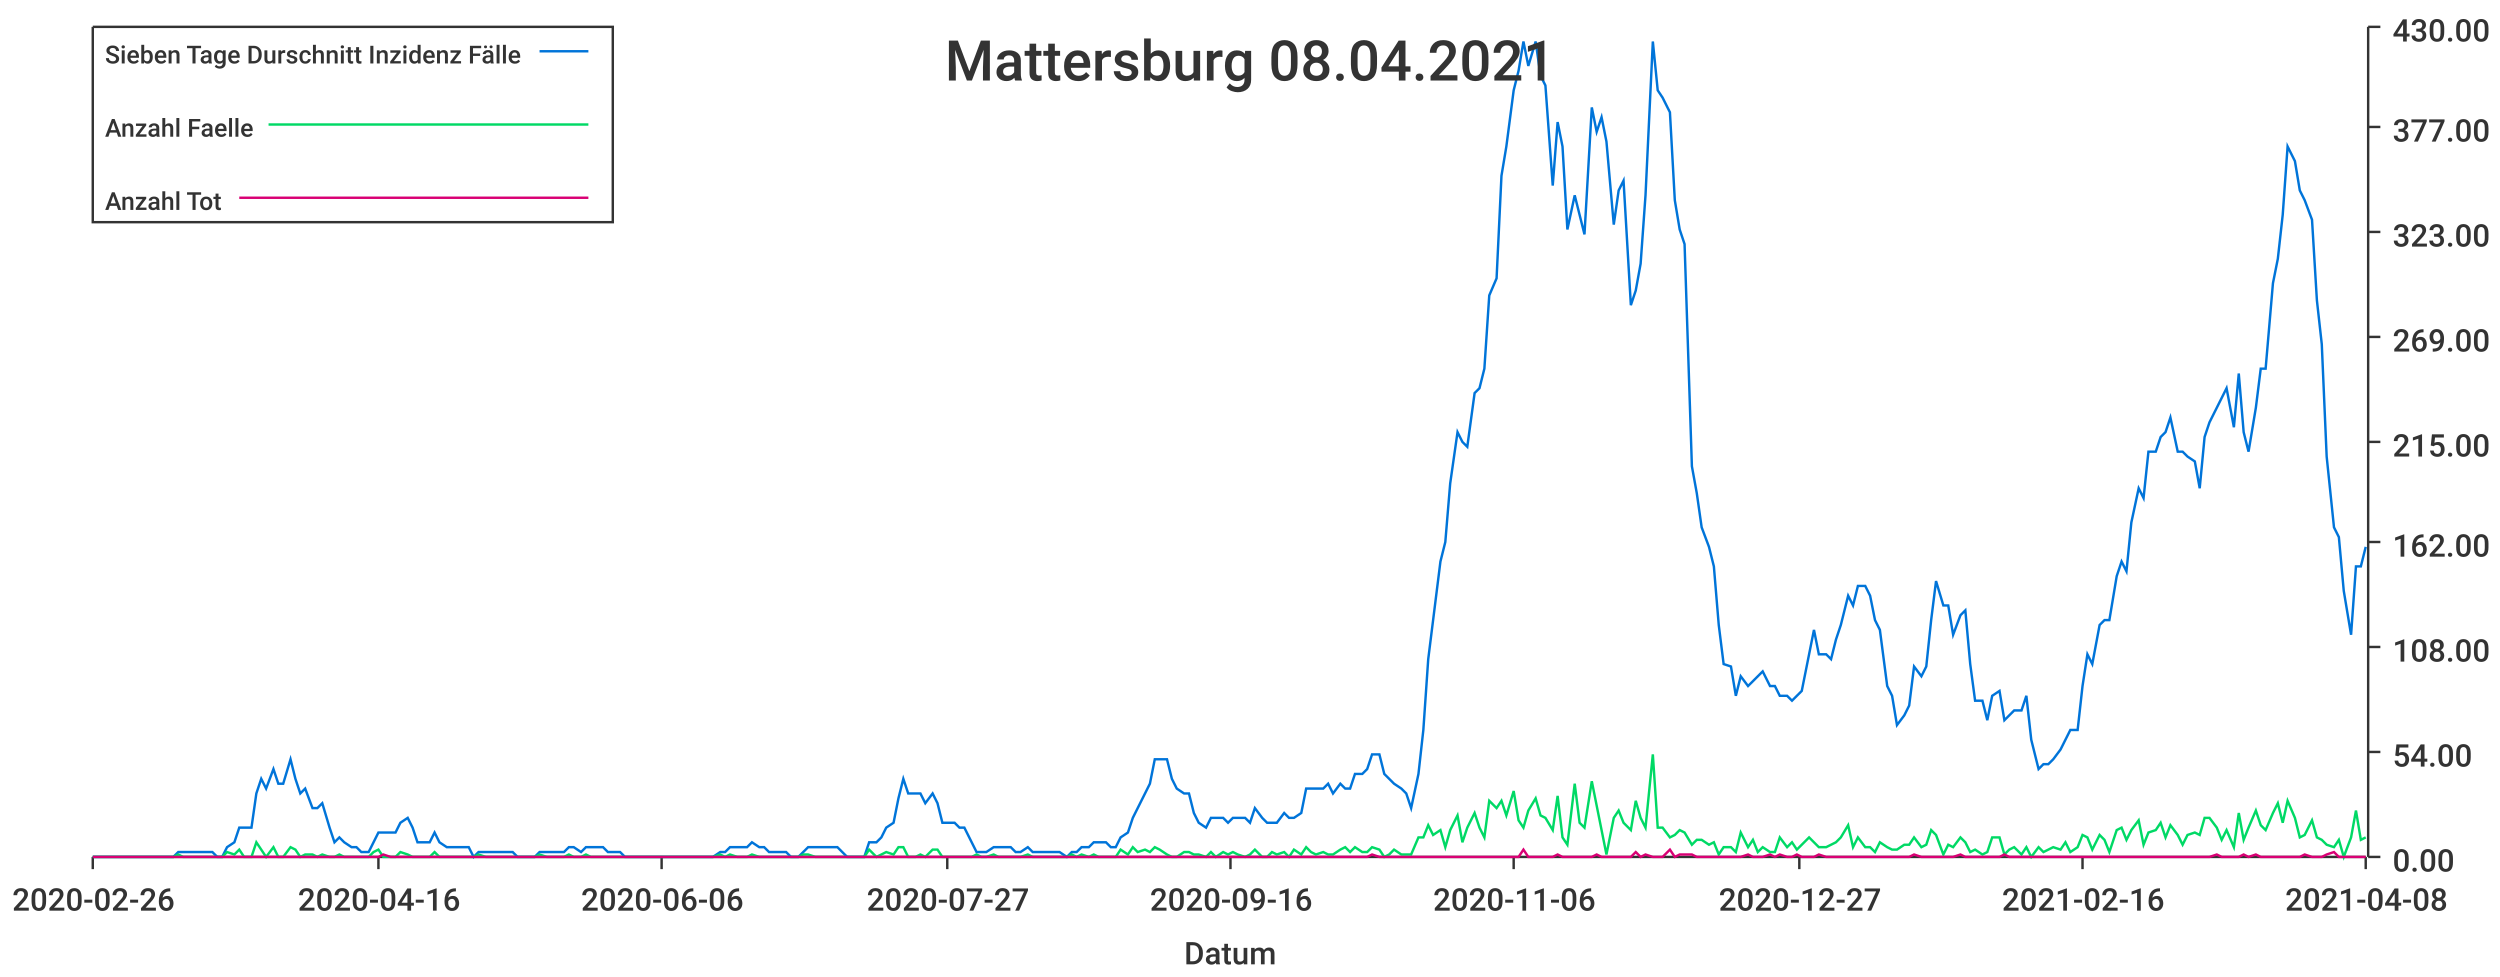
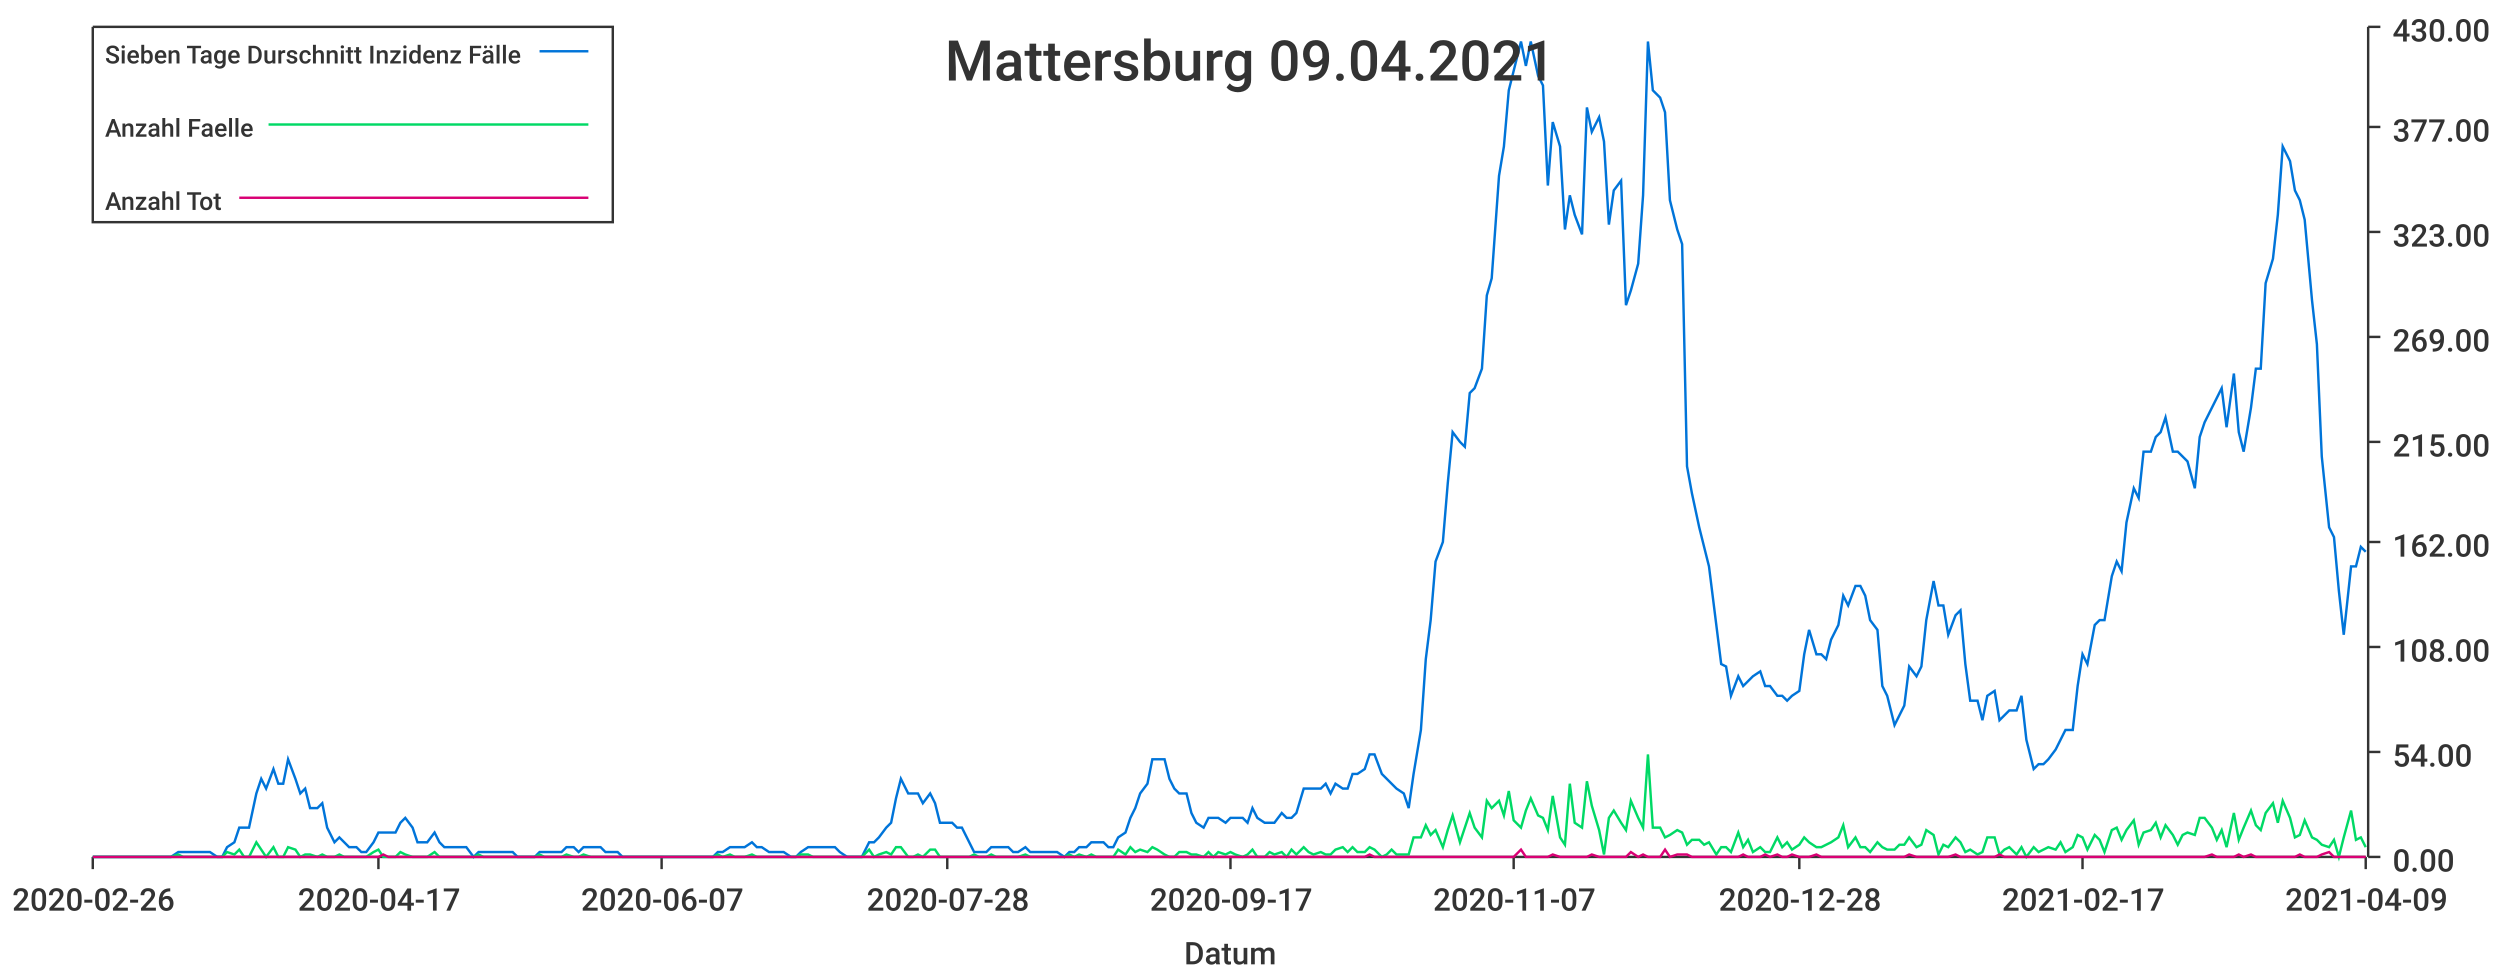
<svg xmlns="http://www.w3.org/2000/svg" width="1024" height="400">\n<path d="M 0 0 L 1024 0 L 1024 400 L 0 400 L 0 0" style="stroke-width:0;stroke:rgba(255,255,255,1.0);fill:rgba(255,255,255,1.0)" />
  <path d="M 38 11 L 969 11 L 969 351 L 38 351 L 38 11" style="stroke-width:0;stroke:rgba(255,255,255,1.0);fill:rgba(255,255,255,1.0)" />
  <path d="M 38 351 L 969 351" style="stroke-width:1;stroke:rgba(51,51,51,1.0);fill:none" />
  <path d="M 38 351 L 38 356" style="stroke-width:1;stroke:rgba(51,51,51,1.0);fill:none" />
  <text x="5" y="373" style="stroke-width:0;stroke:none;fill:rgba(51,51,51,1.0);font-size:12.8px;font-family:'Roboto Medium',sans-serif">2020-02-26</text>
  <path d="M 155 351 L 155 356" style="stroke-width:1;stroke:rgba(51,51,51,1.0);fill:none" />
-   <text x="122" y="373" style="stroke-width:0;stroke:none;fill:rgba(51,51,51,1.0);font-size:12.8px;font-family:'Roboto Medium',sans-serif">2020-04-16</text>
+   <text x="122" y="373" style="stroke-width:0;stroke:none;fill:rgba(51,51,51,1.0);font-size:12.8px;font-family:'Roboto Medium',sans-serif">2020-04-17</text>
  <path d="M 271 351 L 271 356" style="stroke-width:1;stroke:rgba(51,51,51,1.0);fill:none" />
-   <text x="238" y="373" style="stroke-width:0;stroke:none;fill:rgba(51,51,51,1.0);font-size:12.8px;font-family:'Roboto Medium',sans-serif">2020-06-06</text>
+   <text x="238" y="373" style="stroke-width:0;stroke:none;fill:rgba(51,51,51,1.0);font-size:12.8px;font-family:'Roboto Medium',sans-serif">2020-06-07</text>
  <path d="M 388 351 L 388 356" style="stroke-width:1;stroke:rgba(51,51,51,1.0);fill:none" />
-   <text x="355" y="373" style="stroke-width:0;stroke:none;fill:rgba(51,51,51,1.0);font-size:12.8px;font-family:'Roboto Medium',sans-serif">2020-07-27</text>
+   <text x="355" y="373" style="stroke-width:0;stroke:none;fill:rgba(51,51,51,1.0);font-size:12.8px;font-family:'Roboto Medium',sans-serif">2020-07-28</text>
  <path d="M 504 351 L 504 356" style="stroke-width:1;stroke:rgba(51,51,51,1.0);fill:none" />
-   <text x="471" y="373" style="stroke-width:0;stroke:none;fill:rgba(51,51,51,1.0);font-size:12.8px;font-family:'Roboto Medium',sans-serif">2020-09-16</text>
+   <text x="471" y="373" style="stroke-width:0;stroke:none;fill:rgba(51,51,51,1.0);font-size:12.8px;font-family:'Roboto Medium',sans-serif">2020-09-17</text>
  <path d="M 620 351 L 620 356" style="stroke-width:1;stroke:rgba(51,51,51,1.0);fill:none" />
-   <text x="587" y="373" style="stroke-width:0;stroke:none;fill:rgba(51,51,51,1.0);font-size:12.8px;font-family:'Roboto Medium',sans-serif">2020-11-06</text>
+   <text x="587" y="373" style="stroke-width:0;stroke:none;fill:rgba(51,51,51,1.0);font-size:12.8px;font-family:'Roboto Medium',sans-serif">2020-11-07</text>
  <path d="M 737 351 L 737 356" style="stroke-width:1;stroke:rgba(51,51,51,1.0);fill:none" />
-   <text x="704" y="373" style="stroke-width:0;stroke:none;fill:rgba(51,51,51,1.0);font-size:12.8px;font-family:'Roboto Medium',sans-serif">2020-12-27</text>
+   <text x="704" y="373" style="stroke-width:0;stroke:none;fill:rgba(51,51,51,1.0);font-size:12.8px;font-family:'Roboto Medium',sans-serif">2020-12-28</text>
  <path d="M 853 351 L 853 356" style="stroke-width:1;stroke:rgba(51,51,51,1.0);fill:none" />
-   <text x="820" y="373" style="stroke-width:0;stroke:none;fill:rgba(51,51,51,1.0);font-size:12.8px;font-family:'Roboto Medium',sans-serif">2021-02-16</text>
+   <text x="820" y="373" style="stroke-width:0;stroke:none;fill:rgba(51,51,51,1.0);font-size:12.8px;font-family:'Roboto Medium',sans-serif">2021-02-17</text>
  <path d="M 969 351 L 969 356" style="stroke-width:1;stroke:rgba(51,51,51,1.0);fill:none" />
-   <text x="936" y="373" style="stroke-width:0;stroke:none;fill:rgba(51,51,51,1.0);font-size:12.8px;font-family:'Roboto Medium',sans-serif">2021-04-08</text>
+   <text x="936" y="373" style="stroke-width:0;stroke:none;fill:rgba(51,51,51,1.0);font-size:12.8px;font-family:'Roboto Medium',sans-serif">2021-04-09</text>
  <text x="485" y="395" style="stroke-width:0;stroke:none;fill:rgba(51,51,51,1.0);font-size:12.8px;font-family:'Roboto Medium',sans-serif">Datum</text>
  <path d="M 970 351 L 970 11" style="stroke-width:1;stroke:rgba(51,51,51,1.0);fill:none" />
  <path d="M 970 351 L 975 351" style="stroke-width:1;stroke:rgba(51,51,51,1.0);fill:none" />
  <text x="980" y="357" style="stroke-width:0;stroke:none;fill:rgba(51,51,51,1.0);font-size:12.8px;font-family:'Roboto Medium',sans-serif">0.00</text>
  <path d="M 970 308 L 975 308" style="stroke-width:1;stroke:rgba(51,51,51,1.0);fill:none" />
  <text x="980" y="314" style="stroke-width:0;stroke:none;fill:rgba(51,51,51,1.0);font-size:12.8px;font-family:'Roboto Medium',sans-serif">54.00</text>
  <path d="M 970 265 L 975 265" style="stroke-width:1;stroke:rgba(51,51,51,1.0);fill:none" />
  <text x="980" y="271" style="stroke-width:0;stroke:none;fill:rgba(51,51,51,1.0);font-size:12.8px;font-family:'Roboto Medium',sans-serif">108.00</text>
  <path d="M 970 222 L 975 222" style="stroke-width:1;stroke:rgba(51,51,51,1.0);fill:none" />
  <text x="980" y="228" style="stroke-width:0;stroke:none;fill:rgba(51,51,51,1.0);font-size:12.8px;font-family:'Roboto Medium',sans-serif">162.00</text>
  <path d="M 970 181 L 975 181" style="stroke-width:1;stroke:rgba(51,51,51,1.0);fill:none" />
  <text x="980" y="187" style="stroke-width:0;stroke:none;fill:rgba(51,51,51,1.0);font-size:12.8px;font-family:'Roboto Medium',sans-serif">215.00</text>
  <path d="M 970 138 L 975 138" style="stroke-width:1;stroke:rgba(51,51,51,1.0);fill:none" />
  <text x="980" y="144" style="stroke-width:0;stroke:none;fill:rgba(51,51,51,1.0);font-size:12.8px;font-family:'Roboto Medium',sans-serif">269.00</text>
  <path d="M 970 95 L 975 95" style="stroke-width:1;stroke:rgba(51,51,51,1.0);fill:none" />
  <text x="980" y="101" style="stroke-width:0;stroke:none;fill:rgba(51,51,51,1.0);font-size:12.8px;font-family:'Roboto Medium',sans-serif">323.00</text>
  <path d="M 970 52 L 975 52" style="stroke-width:1;stroke:rgba(51,51,51,1.0);fill:none" />
  <text x="980" y="58" style="stroke-width:0;stroke:none;fill:rgba(51,51,51,1.0);font-size:12.8px;font-family:'Roboto Medium',sans-serif">377.00</text>
  <path d="M 970 11 L 975 11" style="stroke-width:1;stroke:rgba(51,51,51,1.0);fill:none" />
  <text x="980" y="17" style="stroke-width:0;stroke:none;fill:rgba(51,51,51,1.0);font-size:12.8px;font-family:'Roboto Medium',sans-serif">430.00</text>
-   <path d="M 38 351 L 41 351 L 43 351 L 45 351 L 48 351 L 50 351 L 52 351 L 55 351 L 57 351 L 59 351 L 61 351 L 64 351 L 66 351 L 68 351 L 71 351 L 73 349 L 75 349 L 77 349 L 80 349 L 82 349 L 84 349 L 87 349 L 89 351 L 91 351 L 93 347 L 96 345 L 98 339 L 100 339 L 103 339 L 105 325 L 107 319 L 109 323 L 112 315 L 114 321 L 116 321 L 119 311 L 121 319 L 123 325 L 125 323 L 128 331 L 130 331 L 132 329 L 135 339 L 137 345 L 139 343 L 141 345 L 144 347 L 146 347 L 148 349 L 151 349 L 153 345 L 155 341 L 157 341 L 160 341 L 162 341 L 164 337 L 167 335 L 169 339 L 171 345 L 173 345 L 176 345 L 178 341 L 180 345 L 183 347 L 185 347 L 187 347 L 189 347 L 192 347 L 194 351 L 196 349 L 199 349 L 201 349 L 203 349 L 205 349 L 208 349 L 210 349 L 212 351 L 215 351 L 217 351 L 219 351 L 221 349 L 224 349 L 226 349 L 228 349 L 231 349 L 233 347 L 235 347 L 238 349 L 240 347 L 242 347 L 244 347 L 247 347 L 249 349 L 251 349 L 254 349 L 256 351 L 258 351 L 260 351 L 263 351 L 265 351 L 267 351 L 270 351 L 272 351 L 274 351 L 276 351 L 279 351 L 281 351 L 283 351 L 286 351 L 288 351 L 290 351 L 292 351 L 295 349 L 297 349 L 299 347 L 302 347 L 304 347 L 306 347 L 308 345 L 311 347 L 313 347 L 315 349 L 318 349 L 320 349 L 322 349 L 324 351 L 327 351 L 329 349 L 331 347 L 334 347 L 336 347 L 338 347 L 340 347 L 343 347 L 345 349 L 347 351 L 350 351 L 352 351 L 354 351 L 356 345 L 359 345 L 361 343 L 363 339 L 366 337 L 368 327 L 370 319 L 372 325 L 375 325 L 377 325 L 379 329 L 382 325 L 384 329 L 386 337 L 388 337 L 391 337 L 393 339 L 395 339 L 398 345 L 400 349 L 402 349 L 404 349 L 407 347 L 409 347 L 411 347 L 414 347 L 416 349 L 418 349 L 421 347 L 423 349 L 425 349 L 427 349 L 430 349 L 432 349 L 434 349 L 437 351 L 439 349 L 441 349 L 443 347 L 446 347 L 448 345 L 450 345 L 453 345 L 455 347 L 457 347 L 459 343 L 462 341 L 464 335 L 466 331 L 469 325 L 471 321 L 473 311 L 475 311 L 478 311 L 480 319 L 482 323 L 485 325 L 487 325 L 489 333 L 491 337 L 494 339 L 496 335 L 498 335 L 501 335 L 503 337 L 505 335 L 507 335 L 510 335 L 512 337 L 514 331 L 517 335 L 519 337 L 521 337 L 523 337 L 526 333 L 528 335 L 530 335 L 533 333 L 535 323 L 537 323 L 539 323 L 542 323 L 544 321 L 546 325 L 549 321 L 551 323 L 553 323 L 555 317 L 558 317 L 560 315 L 562 309 L 565 309 L 567 317 L 569 319 L 571 321 L 574 323 L 576 325 L 578 331 L 581 317 L 583 299 L 585 270 L 587 254 L 590 230 L 592 222 L 594 198 L 597 177 L 599 181 L 601 183 L 604 161 L 606 159 L 608 151 L 610 121 L 613 114 L 615 72 L 617 60 L 620 37 L 622 29 L 624 17 L 626 27 L 629 17 L 631 31 L 633 35 L 636 76 L 638 50 L 640 60 L 642 94 L 645 80 L 647 88 L 649 96 L 652 44 L 654 54 L 656 48 L 658 58 L 661 92 L 663 78 L 665 74 L 668 125 L 670 119 L 672 108 L 674 80 L 677 17 L 679 37 L 681 40 L 684 46 L 686 82 L 688 94 L 690 100 L 693 191 L 695 202 L 697 216 L 700 224 L 702 232 L 704 256 L 706 272 L 709 273 L 711 285 L 713 277 L 716 281 L 718 279 L 720 277 L 722 275 L 725 281 L 727 281 L 729 285 L 732 285 L 734 287 L 736 285 L 738 283 L 741 268 L 743 258 L 745 268 L 748 268 L 750 270 L 752 262 L 754 256 L 757 244 L 759 248 L 761 240 L 764 240 L 766 244 L 768 254 L 770 258 L 773 281 L 775 285 L 777 297 L 780 293 L 782 289 L 784 273 L 787 277 L 789 273 L 791 254 L 793 238 L 796 248 L 798 248 L 800 260 L 803 252 L 805 250 L 807 272 L 809 287 L 812 287 L 814 295 L 816 285 L 819 283 L 821 295 L 823 293 L 825 291 L 828 291 L 830 285 L 832 303 L 835 315 L 837 313 L 839 313 L 841 311 L 844 307 L 846 303 L 848 299 L 851 299 L 853 281 L 855 268 L 857 272 L 860 256 L 862 254 L 864 254 L 867 236 L 869 230 L 871 234 L 873 214 L 876 200 L 878 204 L 880 185 L 883 185 L 885 179 L 887 177 L 889 171 L 892 185 L 894 185 L 896 187 L 899 189 L 901 200 L 903 179 L 905 173 L 908 167 L 910 163 L 912 159 L 915 175 L 917 153 L 919 177 L 921 185 L 924 167 L 926 151 L 928 151 L 931 116 L 933 106 L 935 88 L 937 60 L 940 66 L 942 78 L 944 82 L 947 90 L 949 123 L 951 141 L 953 187 L 956 216 L 958 220 L 960 242 L 963 260 L 965 232 L 967 232 L 969 224" style="stroke-width:1;stroke:rgba(0,116,217,1.0);fill:none" />
-   <path d="M 38 351 L 41 351 L 43 351 L 45 351 L 48 351 L 50 351 L 52 351 L 55 351 L 57 351 L 59 351 L 61 351 L 64 351 L 66 351 L 68 351 L 71 351 L 73 350 L 75 351 L 77 351 L 80 351 L 82 351 L 84 351 L 87 351 L 89 351 L 91 351 L 93 349 L 96 350 L 98 348 L 100 351 L 103 351 L 105 345 L 107 348 L 109 351 L 112 347 L 114 351 L 116 351 L 119 347 L 121 348 L 123 351 L 125 350 L 128 350 L 130 351 L 132 350 L 135 351 L 137 351 L 139 350 L 141 351 L 144 351 L 146 351 L 148 351 L 151 351 L 153 349 L 155 348 L 157 351 L 160 351 L 162 351 L 164 349 L 167 350 L 169 351 L 171 351 L 173 351 L 176 351 L 178 349 L 180 351 L 183 351 L 185 351 L 187 351 L 189 351 L 192 351 L 194 351 L 196 350 L 199 351 L 201 351 L 203 351 L 205 351 L 208 351 L 210 351 L 212 351 L 215 351 L 217 351 L 219 351 L 221 350 L 224 351 L 226 351 L 228 351 L 231 351 L 233 350 L 235 351 L 238 351 L 240 350 L 242 351 L 244 351 L 247 351 L 249 351 L 251 351 L 254 351 L 256 351 L 258 351 L 260 351 L 263 351 L 265 351 L 267 351 L 270 351 L 272 351 L 274 351 L 276 351 L 279 351 L 281 351 L 283 351 L 286 351 L 288 351 L 290 351 L 292 351 L 295 350 L 297 351 L 299 350 L 302 351 L 304 351 L 306 351 L 308 350 L 311 351 L 313 351 L 315 351 L 318 351 L 320 351 L 322 351 L 324 351 L 327 351 L 329 350 L 331 350 L 334 351 L 336 351 L 338 351 L 340 351 L 343 351 L 345 351 L 347 351 L 350 351 L 352 351 L 354 351 L 356 348 L 359 351 L 361 350 L 363 349 L 366 350 L 368 347 L 370 347 L 372 351 L 375 351 L 377 350 L 379 351 L 382 348 L 384 348 L 386 351 L 388 351 L 391 351 L 393 351 L 395 351 L 398 351 L 400 350 L 402 351 L 404 351 L 407 350 L 409 351 L 411 351 L 414 351 L 416 351 L 418 351 L 421 350 L 423 351 L 425 351 L 427 351 L 430 351 L 432 351 L 434 351 L 437 351 L 439 350 L 441 351 L 443 350 L 446 351 L 448 350 L 450 351 L 453 351 L 455 351 L 457 351 L 459 348 L 462 350 L 464 347 L 466 349 L 469 348 L 471 349 L 473 347 L 475 348 L 478 350 L 480 351 L 482 351 L 485 349 L 487 349 L 489 350 L 491 350 L 494 351 L 496 349 L 498 351 L 501 349 L 503 350 L 505 349 L 507 350 L 510 351 L 512 350 L 514 348 L 517 351 L 519 351 L 521 349 L 523 350 L 526 349 L 528 351 L 530 348 L 533 350 L 535 347 L 537 349 L 539 350 L 542 349 L 544 350 L 546 350 L 549 348 L 551 347 L 553 349 L 555 347 L 558 349 L 560 349 L 562 347 L 565 348 L 567 351 L 569 350 L 571 348 L 574 350 L 576 350 L 578 350 L 581 343 L 583 343 L 585 338 L 587 342 L 590 340 L 592 347 L 594 340 L 597 334 L 599 345 L 601 339 L 604 333 L 606 339 L 608 343 L 610 328 L 613 331 L 615 328 L 617 334 L 620 324 L 622 336 L 624 339 L 626 332 L 629 327 L 631 334 L 633 335 L 636 340 L 638 326 L 640 343 L 642 346 L 645 321 L 647 337 L 649 339 L 652 320 L 654 330 L 656 340 L 658 350 L 661 335 L 663 332 L 665 337 L 668 340 L 670 328 L 672 335 L 674 339 L 677 309 L 679 339 L 681 339 L 684 343 L 686 342 L 688 340 L 690 341 L 693 346 L 695 344 L 697 344 L 700 346 L 702 345 L 704 350 L 706 347 L 709 347 L 711 349 L 713 341 L 716 347 L 718 344 L 720 349 L 722 347 L 725 349 L 727 349 L 729 343 L 732 347 L 734 345 L 736 348 L 738 346 L 741 343 L 743 345 L 745 347 L 748 347 L 750 346 L 752 345 L 754 343 L 757 338 L 759 347 L 761 343 L 764 347 L 766 347 L 768 349 L 770 345 L 773 347 L 775 348 L 777 348 L 780 346 L 782 346 L 784 343 L 787 347 L 789 346 L 791 340 L 793 342 L 796 350 L 798 346 L 800 347 L 803 343 L 805 345 L 807 349 L 809 348 L 812 350 L 814 349 L 816 343 L 819 343 L 821 350 L 823 348 L 825 347 L 828 350 L 830 347 L 832 351 L 835 347 L 837 349 L 839 348 L 841 347 L 844 348 L 846 345 L 848 349 L 851 347 L 853 342 L 855 343 L 857 348 L 860 342 L 862 344 L 864 349 L 867 340 L 869 339 L 871 344 L 873 340 L 876 336 L 878 346 L 880 341 L 883 340 L 885 337 L 887 343 L 889 338 L 892 342 L 894 346 L 896 342 L 899 341 L 901 342 L 903 335 L 905 335 L 908 339 L 910 344 L 912 340 L 915 347 L 917 333 L 919 344 L 921 339 L 924 332 L 926 338 L 928 340 L 931 333 L 933 329 L 935 337 L 937 328 L 940 335 L 942 343 L 944 342 L 947 336 L 949 343 L 951 344 L 953 346 L 956 347 L 958 344 L 960 351 L 963 343 L 965 332 L 967 344 L 969 343" style="stroke-width:1;stroke:rgba(0,217,101,1.0);fill:none" />
-   <path d="M 38 351 L 41 351 L 43 351 L 45 351 L 48 351 L 50 351 L 52 351 L 55 351 L 57 351 L 59 351 L 61 351 L 64 351 L 66 351 L 68 351 L 71 351 L 73 351 L 75 351 L 77 351 L 80 351 L 82 351 L 84 351 L 87 351 L 89 351 L 91 351 L 93 351 L 96 351 L 98 351 L 100 351 L 103 351 L 105 351 L 107 351 L 109 351 L 112 351 L 114 351 L 116 351 L 119 351 L 121 351 L 123 351 L 125 351 L 128 351 L 130 351 L 132 351 L 135 351 L 137 351 L 139 351 L 141 351 L 144 351 L 146 351 L 148 351 L 151 351 L 153 351 L 155 351 L 157 350 L 160 351 L 162 351 L 164 351 L 167 351 L 169 351 L 171 351 L 173 351 L 176 351 L 178 351 L 180 351 L 183 351 L 185 351 L 187 351 L 189 351 L 192 351 L 194 351 L 196 351 L 199 351 L 201 351 L 203 351 L 205 351 L 208 351 L 210 351 L 212 351 L 215 351 L 217 351 L 219 351 L 221 351 L 224 351 L 226 351 L 228 351 L 231 351 L 233 351 L 235 351 L 238 351 L 240 351 L 242 351 L 244 351 L 247 351 L 249 351 L 251 351 L 254 351 L 256 351 L 258 351 L 260 351 L 263 351 L 265 351 L 267 351 L 270 351 L 272 351 L 274 351 L 276 351 L 279 351 L 281 351 L 283 351 L 286 351 L 288 351 L 290 351 L 292 351 L 295 351 L 297 351 L 299 351 L 302 351 L 304 351 L 306 351 L 308 351 L 311 351 L 313 351 L 315 351 L 318 351 L 320 351 L 322 351 L 324 351 L 327 351 L 329 351 L 331 351 L 334 351 L 336 351 L 338 351 L 340 351 L 343 351 L 345 351 L 347 351 L 350 351 L 352 351 L 354 351 L 356 351 L 359 351 L 361 351 L 363 351 L 366 351 L 368 351 L 370 351 L 372 351 L 375 351 L 377 351 L 379 351 L 382 351 L 384 351 L 386 351 L 388 351 L 391 351 L 393 351 L 395 351 L 398 351 L 400 351 L 402 351 L 404 351 L 407 351 L 409 351 L 411 351 L 414 351 L 416 351 L 418 351 L 421 351 L 423 351 L 425 351 L 427 351 L 430 351 L 432 351 L 434 351 L 437 351 L 439 351 L 441 351 L 443 351 L 446 351 L 448 351 L 450 351 L 453 351 L 455 351 L 457 351 L 459 351 L 462 351 L 464 351 L 466 351 L 469 351 L 471 351 L 473 351 L 475 351 L 478 351 L 480 351 L 482 351 L 485 351 L 487 351 L 489 351 L 491 351 L 494 351 L 496 351 L 498 351 L 501 351 L 503 351 L 505 351 L 507 351 L 510 351 L 512 351 L 514 351 L 517 351 L 519 351 L 521 351 L 523 351 L 526 351 L 528 351 L 530 351 L 533 351 L 535 351 L 537 351 L 539 351 L 542 351 L 544 351 L 546 351 L 549 351 L 551 351 L 553 351 L 555 351 L 558 351 L 560 351 L 562 350 L 565 351 L 567 351 L 569 351 L 571 351 L 574 351 L 576 351 L 578 351 L 581 351 L 583 351 L 585 351 L 587 351 L 590 351 L 592 351 L 594 351 L 597 351 L 599 351 L 601 351 L 604 351 L 606 351 L 608 351 L 610 351 L 613 351 L 615 351 L 617 351 L 620 351 L 622 351 L 624 348 L 626 351 L 629 351 L 631 351 L 633 351 L 636 351 L 638 350 L 640 351 L 642 351 L 645 351 L 647 351 L 649 351 L 652 351 L 654 350 L 656 351 L 658 351 L 661 351 L 663 351 L 665 351 L 668 351 L 670 349 L 672 351 L 674 350 L 677 351 L 679 351 L 681 351 L 684 348 L 686 351 L 688 350 L 690 350 L 693 350 L 695 351 L 697 351 L 700 351 L 702 351 L 704 351 L 706 351 L 709 351 L 711 351 L 713 351 L 716 350 L 718 351 L 720 351 L 722 351 L 725 350 L 727 351 L 729 350 L 732 351 L 734 351 L 736 350 L 738 351 L 741 351 L 743 351 L 745 350 L 748 351 L 750 351 L 752 351 L 754 351 L 757 351 L 759 351 L 761 351 L 764 351 L 766 351 L 768 351 L 770 351 L 773 351 L 775 351 L 777 351 L 780 351 L 782 351 L 784 350 L 787 351 L 789 351 L 791 351 L 793 351 L 796 351 L 798 351 L 800 351 L 803 350 L 805 351 L 807 351 L 809 351 L 812 351 L 814 351 L 816 351 L 819 351 L 821 350 L 823 351 L 825 351 L 828 351 L 830 351 L 832 351 L 835 351 L 837 351 L 839 351 L 841 351 L 844 351 L 846 351 L 848 351 L 851 351 L 853 351 L 855 351 L 857 351 L 860 351 L 862 351 L 864 351 L 867 351 L 869 351 L 871 351 L 873 351 L 876 351 L 878 351 L 880 351 L 883 351 L 885 351 L 887 351 L 889 351 L 892 351 L 894 351 L 896 351 L 899 351 L 901 351 L 903 351 L 905 351 L 908 350 L 910 351 L 912 351 L 915 351 L 917 351 L 919 350 L 921 351 L 924 350 L 926 351 L 928 351 L 931 351 L 933 351 L 935 351 L 937 351 L 940 351 L 942 351 L 944 350 L 947 351 L 949 351 L 951 351 L 953 350 L 956 349 L 958 351 L 960 351 L 963 351 L 965 351 L 967 351 L 969 351" style="stroke-width:1;stroke:rgba(217,0,116,1.0);fill:none" />
-   <text x="387" y="33" style="stroke-width:0;stroke:none;fill:rgba(51,51,51,1.0);font-size:23.0px;font-family:'Roboto Medium',sans-serif">Mattersburg 08.04.2021</text>
+   <path d="M 38 351 L 41 351 L 43 351 L 45 351 L 48 351 L 50 351 L 52 351 L 54 351 L 57 351 L 59 351 L 61 351 L 64 351 L 66 351 L 68 351 L 70 351 L 73 349 L 75 349 L 77 349 L 80 349 L 82 349 L 84 349 L 86 349 L 89 351 L 91 351 L 93 347 L 96 345 L 98 339 L 100 339 L 102 339 L 105 325 L 107 319 L 109 323 L 112 315 L 114 321 L 116 321 L 118 311 L 121 319 L 123 325 L 125 323 L 127 331 L 130 331 L 132 329 L 134 339 L 137 345 L 139 343 L 141 345 L 143 347 L 146 347 L 148 349 L 150 349 L 153 345 L 155 341 L 157 341 L 159 341 L 162 341 L 164 337 L 166 335 L 169 339 L 171 345 L 173 345 L 175 345 L 178 341 L 180 345 L 182 347 L 185 347 L 187 347 L 189 347 L 191 347 L 194 351 L 196 349 L 198 349 L 201 349 L 203 349 L 205 349 L 207 349 L 210 349 L 212 351 L 214 351 L 216 351 L 219 351 L 221 349 L 223 349 L 226 349 L 228 349 L 230 349 L 232 347 L 235 347 L 237 349 L 239 347 L 242 347 L 244 347 L 246 347 L 248 349 L 251 349 L 253 349 L 255 351 L 258 351 L 260 351 L 262 351 L 264 351 L 267 351 L 269 351 L 271 351 L 274 351 L 276 351 L 278 351 L 280 351 L 283 351 L 285 351 L 287 351 L 290 351 L 292 351 L 294 349 L 296 349 L 299 347 L 301 347 L 303 347 L 305 347 L 308 345 L 310 347 L 312 347 L 315 349 L 317 349 L 319 349 L 321 349 L 324 351 L 326 351 L 328 349 L 331 347 L 333 347 L 335 347 L 337 347 L 340 347 L 342 347 L 344 349 L 347 351 L 349 351 L 351 351 L 353 351 L 356 345 L 358 345 L 360 343 L 363 339 L 365 337 L 367 327 L 369 319 L 372 325 L 374 325 L 376 325 L 378 329 L 381 325 L 383 329 L 385 337 L 388 337 L 390 337 L 392 339 L 394 339 L 397 345 L 399 349 L 401 349 L 404 349 L 406 347 L 408 347 L 410 347 L 413 347 L 415 349 L 417 349 L 420 347 L 422 349 L 424 349 L 426 349 L 429 349 L 431 349 L 433 349 L 436 351 L 438 349 L 440 349 L 442 347 L 445 347 L 447 345 L 449 345 L 452 345 L 454 347 L 456 347 L 458 343 L 461 341 L 463 335 L 465 331 L 467 325 L 470 321 L 472 311 L 474 311 L 477 311 L 479 319 L 481 323 L 483 325 L 486 325 L 488 333 L 490 337 L 493 339 L 495 335 L 497 335 L 499 335 L 502 337 L 504 335 L 506 335 L 509 335 L 511 337 L 513 331 L 515 335 L 518 337 L 520 337 L 522 337 L 525 333 L 527 335 L 529 335 L 531 333 L 534 323 L 536 323 L 538 323 L 541 323 L 543 321 L 545 325 L 547 321 L 550 323 L 552 323 L 554 317 L 556 317 L 559 315 L 561 309 L 563 309 L 566 317 L 568 319 L 570 321 L 572 323 L 575 325 L 577 331 L 579 317 L 582 299 L 584 270 L 586 254 L 588 230 L 591 222 L 593 198 L 595 177 L 598 181 L 600 183 L 602 161 L 604 159 L 607 151 L 609 121 L 611 114 L 614 72 L 616 60 L 618 37 L 620 29 L 623 17 L 625 27 L 627 17 L 630 31 L 632 35 L 634 76 L 636 50 L 639 60 L 641 94 L 643 80 L 645 88 L 648 96 L 650 44 L 652 54 L 655 48 L 657 58 L 659 92 L 661 78 L 664 74 L 666 125 L 668 119 L 671 108 L 673 80 L 675 17 L 677 37 L 680 40 L 682 46 L 684 82 L 687 94 L 689 100 L 691 191 L 693 202 L 696 216 L 698 224 L 700 232 L 703 256 L 705 272 L 707 273 L 709 285 L 712 277 L 714 281 L 716 279 L 718 277 L 721 275 L 723 281 L 725 281 L 728 285 L 730 285 L 732 287 L 734 285 L 737 283 L 739 268 L 741 258 L 744 268 L 746 268 L 748 270 L 750 262 L 753 256 L 755 244 L 757 248 L 760 240 L 762 240 L 764 244 L 766 254 L 769 258 L 771 281 L 773 285 L 776 297 L 778 293 L 780 289 L 782 273 L 785 277 L 787 273 L 789 254 L 792 238 L 794 248 L 796 248 L 798 260 L 801 252 L 803 250 L 805 272 L 807 287 L 810 287 L 812 295 L 814 285 L 817 283 L 819 295 L 821 293 L 823 291 L 826 291 L 828 285 L 830 303 L 833 315 L 835 313 L 837 313 L 839 311 L 842 307 L 844 303 L 846 299 L 849 299 L 851 281 L 853 268 L 855 272 L 858 256 L 860 254 L 862 254 L 865 236 L 867 230 L 869 234 L 871 214 L 874 200 L 876 204 L 878 185 L 881 185 L 883 179 L 885 177 L 887 171 L 890 185 L 892 185 L 894 187 L 896 189 L 899 200 L 901 179 L 903 173 L 906 167 L 908 163 L 910 159 L 912 175 L 915 153 L 917 177 L 919 185 L 922 167 L 924 151 L 926 151 L 928 116 L 931 106 L 933 88 L 935 60 L 938 66 L 940 78 L 942 82 L 944 90 L 947 123 L 949 141 L 951 187 L 954 216 L 956 220 L 958 242 L 960 260 L 963 232 L 965 232 L 967 224 L 969 226" style="stroke-width:1;stroke:rgba(0,116,217,1.0);fill:none" />
+   <path d="M 38 351 L 41 351 L 43 351 L 45 351 L 48 351 L 50 351 L 52 351 L 54 351 L 57 351 L 59 351 L 61 351 L 64 351 L 66 351 L 68 351 L 70 351 L 73 350 L 75 351 L 77 351 L 80 351 L 82 351 L 84 351 L 86 351 L 89 351 L 91 351 L 93 349 L 96 350 L 98 348 L 100 351 L 102 351 L 105 345 L 107 348 L 109 351 L 112 347 L 114 351 L 116 351 L 118 347 L 121 348 L 123 351 L 125 350 L 127 350 L 130 351 L 132 350 L 134 351 L 137 351 L 139 350 L 141 351 L 143 351 L 146 351 L 148 351 L 150 351 L 153 349 L 155 348 L 157 351 L 159 351 L 162 351 L 164 349 L 166 350 L 169 351 L 171 351 L 173 351 L 175 351 L 178 349 L 180 351 L 182 351 L 185 351 L 187 351 L 189 351 L 191 351 L 194 351 L 196 350 L 198 351 L 201 351 L 203 351 L 205 351 L 207 351 L 210 351 L 212 351 L 214 351 L 216 351 L 219 351 L 221 350 L 223 351 L 226 351 L 228 351 L 230 351 L 232 350 L 235 351 L 237 351 L 239 350 L 242 351 L 244 351 L 246 351 L 248 351 L 251 351 L 253 351 L 255 351 L 258 351 L 260 351 L 262 351 L 264 351 L 267 351 L 269 351 L 271 351 L 274 351 L 276 351 L 278 351 L 280 351 L 283 351 L 285 351 L 287 351 L 290 351 L 292 351 L 294 350 L 296 351 L 299 350 L 301 351 L 303 351 L 305 351 L 308 350 L 310 351 L 312 351 L 315 351 L 317 351 L 319 351 L 321 351 L 324 351 L 326 351 L 328 350 L 331 350 L 333 351 L 335 351 L 337 351 L 340 351 L 342 351 L 344 351 L 347 351 L 349 351 L 351 351 L 353 351 L 356 348 L 358 351 L 360 350 L 363 349 L 365 350 L 367 347 L 369 347 L 372 351 L 374 351 L 376 350 L 378 351 L 381 348 L 383 348 L 385 351 L 388 351 L 390 351 L 392 351 L 394 351 L 397 351 L 399 350 L 401 351 L 404 351 L 406 350 L 408 351 L 410 351 L 413 351 L 415 351 L 417 351 L 420 350 L 422 351 L 424 351 L 426 351 L 429 351 L 431 351 L 433 351 L 436 351 L 438 350 L 440 351 L 442 350 L 445 351 L 447 350 L 449 351 L 452 351 L 454 351 L 456 351 L 458 348 L 461 350 L 463 347 L 465 349 L 467 348 L 470 349 L 472 347 L 474 348 L 477 350 L 479 351 L 481 351 L 483 349 L 486 349 L 488 350 L 490 350 L 493 351 L 495 349 L 497 351 L 499 349 L 502 350 L 504 349 L 506 350 L 509 351 L 511 350 L 513 348 L 515 351 L 518 351 L 520 349 L 522 350 L 525 349 L 527 351 L 529 348 L 531 350 L 534 347 L 536 349 L 538 350 L 541 349 L 543 350 L 545 350 L 547 348 L 550 347 L 552 349 L 554 347 L 556 349 L 559 349 L 561 347 L 563 348 L 566 351 L 568 350 L 570 348 L 572 350 L 575 350 L 577 350 L 579 343 L 582 343 L 584 338 L 586 342 L 588 340 L 591 347 L 593 340 L 595 334 L 598 345 L 600 339 L 602 333 L 604 339 L 607 343 L 609 328 L 611 331 L 614 328 L 616 334 L 618 324 L 620 336 L 623 339 L 625 332 L 627 327 L 630 334 L 632 335 L 634 340 L 636 326 L 639 343 L 641 346 L 643 321 L 645 337 L 648 339 L 650 320 L 652 330 L 655 340 L 657 350 L 659 335 L 661 332 L 664 337 L 666 340 L 668 328 L 671 335 L 673 339 L 675 309 L 677 339 L 680 339 L 682 343 L 684 342 L 687 340 L 689 341 L 691 346 L 693 344 L 696 344 L 698 346 L 700 345 L 703 350 L 705 347 L 707 347 L 709 349 L 712 341 L 714 347 L 716 344 L 718 349 L 721 347 L 723 349 L 725 349 L 728 343 L 730 347 L 732 345 L 734 348 L 737 346 L 739 343 L 741 345 L 744 347 L 746 347 L 748 346 L 750 345 L 753 343 L 755 338 L 757 347 L 760 343 L 762 347 L 764 347 L 766 349 L 769 345 L 771 347 L 773 348 L 776 348 L 778 346 L 780 346 L 782 343 L 785 347 L 787 346 L 789 340 L 792 342 L 794 350 L 796 346 L 798 347 L 801 343 L 803 345 L 805 349 L 807 348 L 810 350 L 812 349 L 814 343 L 817 343 L 819 350 L 821 348 L 823 347 L 826 350 L 828 347 L 830 351 L 833 347 L 835 349 L 837 348 L 839 347 L 842 348 L 844 345 L 846 349 L 849 347 L 851 342 L 853 343 L 855 348 L 858 342 L 860 344 L 862 349 L 865 340 L 867 339 L 869 344 L 871 340 L 874 336 L 876 346 L 878 341 L 881 340 L 883 337 L 885 343 L 887 338 L 890 342 L 892 346 L 894 342 L 896 341 L 899 342 L 901 335 L 903 335 L 906 339 L 908 344 L 910 340 L 912 347 L 915 333 L 917 344 L 919 339 L 922 332 L 924 338 L 926 340 L 928 333 L 931 329 L 933 337 L 935 328 L 938 335 L 940 343 L 942 342 L 944 336 L 947 343 L 949 344 L 951 346 L 954 347 L 956 344 L 958 351 L 960 343 L 963 332 L 965 344 L 967 343 L 969 347" style="stroke-width:1;stroke:rgba(0,217,101,1.0);fill:none" />
+   <path d="M 38 351 L 41 351 L 43 351 L 45 351 L 48 351 L 50 351 L 52 351 L 54 351 L 57 351 L 59 351 L 61 351 L 64 351 L 66 351 L 68 351 L 70 351 L 73 351 L 75 351 L 77 351 L 80 351 L 82 351 L 84 351 L 86 351 L 89 351 L 91 351 L 93 351 L 96 351 L 98 351 L 100 351 L 102 351 L 105 351 L 107 351 L 109 351 L 112 351 L 114 351 L 116 351 L 118 351 L 121 351 L 123 351 L 125 351 L 127 351 L 130 351 L 132 351 L 134 351 L 137 351 L 139 351 L 141 351 L 143 351 L 146 351 L 148 351 L 150 351 L 153 351 L 155 351 L 157 350 L 159 351 L 162 351 L 164 351 L 166 351 L 169 351 L 171 351 L 173 351 L 175 351 L 178 351 L 180 351 L 182 351 L 185 351 L 187 351 L 189 351 L 191 351 L 194 351 L 196 351 L 198 351 L 201 351 L 203 351 L 205 351 L 207 351 L 210 351 L 212 351 L 214 351 L 216 351 L 219 351 L 221 351 L 223 351 L 226 351 L 228 351 L 230 351 L 232 351 L 235 351 L 237 351 L 239 351 L 242 351 L 244 351 L 246 351 L 248 351 L 251 351 L 253 351 L 255 351 L 258 351 L 260 351 L 262 351 L 264 351 L 267 351 L 269 351 L 271 351 L 274 351 L 276 351 L 278 351 L 280 351 L 283 351 L 285 351 L 287 351 L 290 351 L 292 351 L 294 351 L 296 351 L 299 351 L 301 351 L 303 351 L 305 351 L 308 351 L 310 351 L 312 351 L 315 351 L 317 351 L 319 351 L 321 351 L 324 351 L 326 351 L 328 351 L 331 351 L 333 351 L 335 351 L 337 351 L 340 351 L 342 351 L 344 351 L 347 351 L 349 351 L 351 351 L 353 351 L 356 351 L 358 351 L 360 351 L 363 351 L 365 351 L 367 351 L 369 351 L 372 351 L 374 351 L 376 351 L 378 351 L 381 351 L 383 351 L 385 351 L 388 351 L 390 351 L 392 351 L 394 351 L 397 351 L 399 351 L 401 351 L 404 351 L 406 351 L 408 351 L 410 351 L 413 351 L 415 351 L 417 351 L 420 351 L 422 351 L 424 351 L 426 351 L 429 351 L 431 351 L 433 351 L 436 351 L 438 351 L 440 351 L 442 351 L 445 351 L 447 351 L 449 351 L 452 351 L 454 351 L 456 351 L 458 351 L 461 351 L 463 351 L 465 351 L 467 351 L 470 351 L 472 351 L 474 351 L 477 351 L 479 351 L 481 351 L 483 351 L 486 351 L 488 351 L 490 351 L 493 351 L 495 351 L 497 351 L 499 351 L 502 351 L 504 351 L 506 351 L 509 351 L 511 351 L 513 351 L 515 351 L 518 351 L 520 351 L 522 351 L 525 351 L 527 351 L 529 351 L 531 351 L 534 351 L 536 351 L 538 351 L 541 351 L 543 351 L 545 351 L 547 351 L 550 351 L 552 351 L 554 351 L 556 351 L 559 351 L 561 350 L 563 351 L 566 351 L 568 351 L 570 351 L 572 351 L 575 351 L 577 351 L 579 351 L 582 351 L 584 351 L 586 351 L 588 351 L 591 351 L 593 351 L 595 351 L 598 351 L 600 351 L 602 351 L 604 351 L 607 351 L 609 351 L 611 351 L 614 351 L 616 351 L 618 351 L 620 351 L 623 348 L 625 351 L 627 351 L 630 351 L 632 351 L 634 351 L 636 350 L 639 351 L 641 351 L 643 351 L 645 351 L 648 351 L 650 351 L 652 350 L 655 351 L 657 351 L 659 351 L 661 351 L 664 351 L 666 351 L 668 349 L 671 351 L 673 350 L 675 351 L 677 351 L 680 351 L 682 348 L 684 351 L 687 350 L 689 350 L 691 350 L 693 351 L 696 351 L 698 351 L 700 351 L 703 351 L 705 351 L 707 351 L 709 351 L 712 351 L 714 350 L 716 351 L 718 351 L 721 351 L 723 350 L 725 351 L 728 350 L 730 351 L 732 351 L 734 350 L 737 351 L 739 351 L 741 351 L 744 350 L 746 351 L 748 351 L 750 351 L 753 351 L 755 351 L 757 351 L 760 351 L 762 351 L 764 351 L 766 351 L 769 351 L 771 351 L 773 351 L 776 351 L 778 351 L 780 351 L 782 350 L 785 351 L 787 351 L 789 351 L 792 351 L 794 351 L 796 351 L 798 351 L 801 350 L 803 351 L 805 351 L 807 351 L 810 351 L 812 351 L 814 351 L 817 351 L 819 350 L 821 351 L 823 351 L 826 351 L 828 351 L 830 351 L 833 351 L 835 351 L 837 351 L 839 351 L 842 351 L 844 351 L 846 351 L 849 351 L 851 351 L 853 351 L 855 351 L 858 351 L 860 351 L 862 351 L 865 351 L 867 351 L 869 351 L 871 351 L 874 351 L 876 351 L 878 351 L 881 351 L 883 351 L 885 351 L 887 351 L 890 351 L 892 351 L 894 351 L 896 351 L 899 351 L 901 351 L 903 351 L 906 350 L 908 351 L 910 351 L 912 351 L 915 351 L 917 350 L 919 351 L 922 350 L 924 351 L 926 351 L 928 351 L 931 351 L 933 351 L 935 351 L 938 351 L 940 351 L 942 350 L 944 351 L 947 351 L 949 351 L 951 350 L 954 349 L 956 351 L 958 351 L 960 351 L 963 351 L 965 351 L 967 351 L 969 351" style="stroke-width:1;stroke:rgba(217,0,116,1.0);fill:none" />
+   <text x="387" y="33" style="stroke-width:0;stroke:none;fill:rgba(51,51,51,1.0);font-size:23.0px;font-family:'Roboto Medium',sans-serif">Mattersburg 09.04.2021</text>
  <path d="M 38 11 L 251 11 L 251 91 L 38 91 L 38 11" style="stroke-width:1;stroke:rgba(51,51,51,1.0);fill:rgba(255,255,255,1.0)" />
  <text x="43" y="26" style="stroke-width:0;stroke:none;fill:rgba(51,51,51,1.0);font-size:10.2px;font-family:'Roboto Medium',sans-serif">Sieben Tage Durschnitt Inzidenz Fälle</text>
  <path d="M 221 21 L 241 21" style="stroke-width:1;stroke:rgba(0,116,217,1.0);fill:none" />
  <text x="43" y="56" style="stroke-width:0;stroke:none;fill:rgba(51,51,51,1.0);font-size:10.2px;font-family:'Roboto Medium',sans-serif">Anzahl Faelle</text>
  <path d="M 110 51 L 241 51" style="stroke-width:1;stroke:rgba(0,217,101,1.0);fill:none" />
  <text x="43" y="86" style="stroke-width:0;stroke:none;fill:rgba(51,51,51,1.0);font-size:10.2px;font-family:'Roboto Medium',sans-serif">Anzahl Tot</text>
  <path d="M 98 81 L 241 81" style="stroke-width:1;stroke:rgba(217,0,116,1.0);fill:none" />
</svg>
